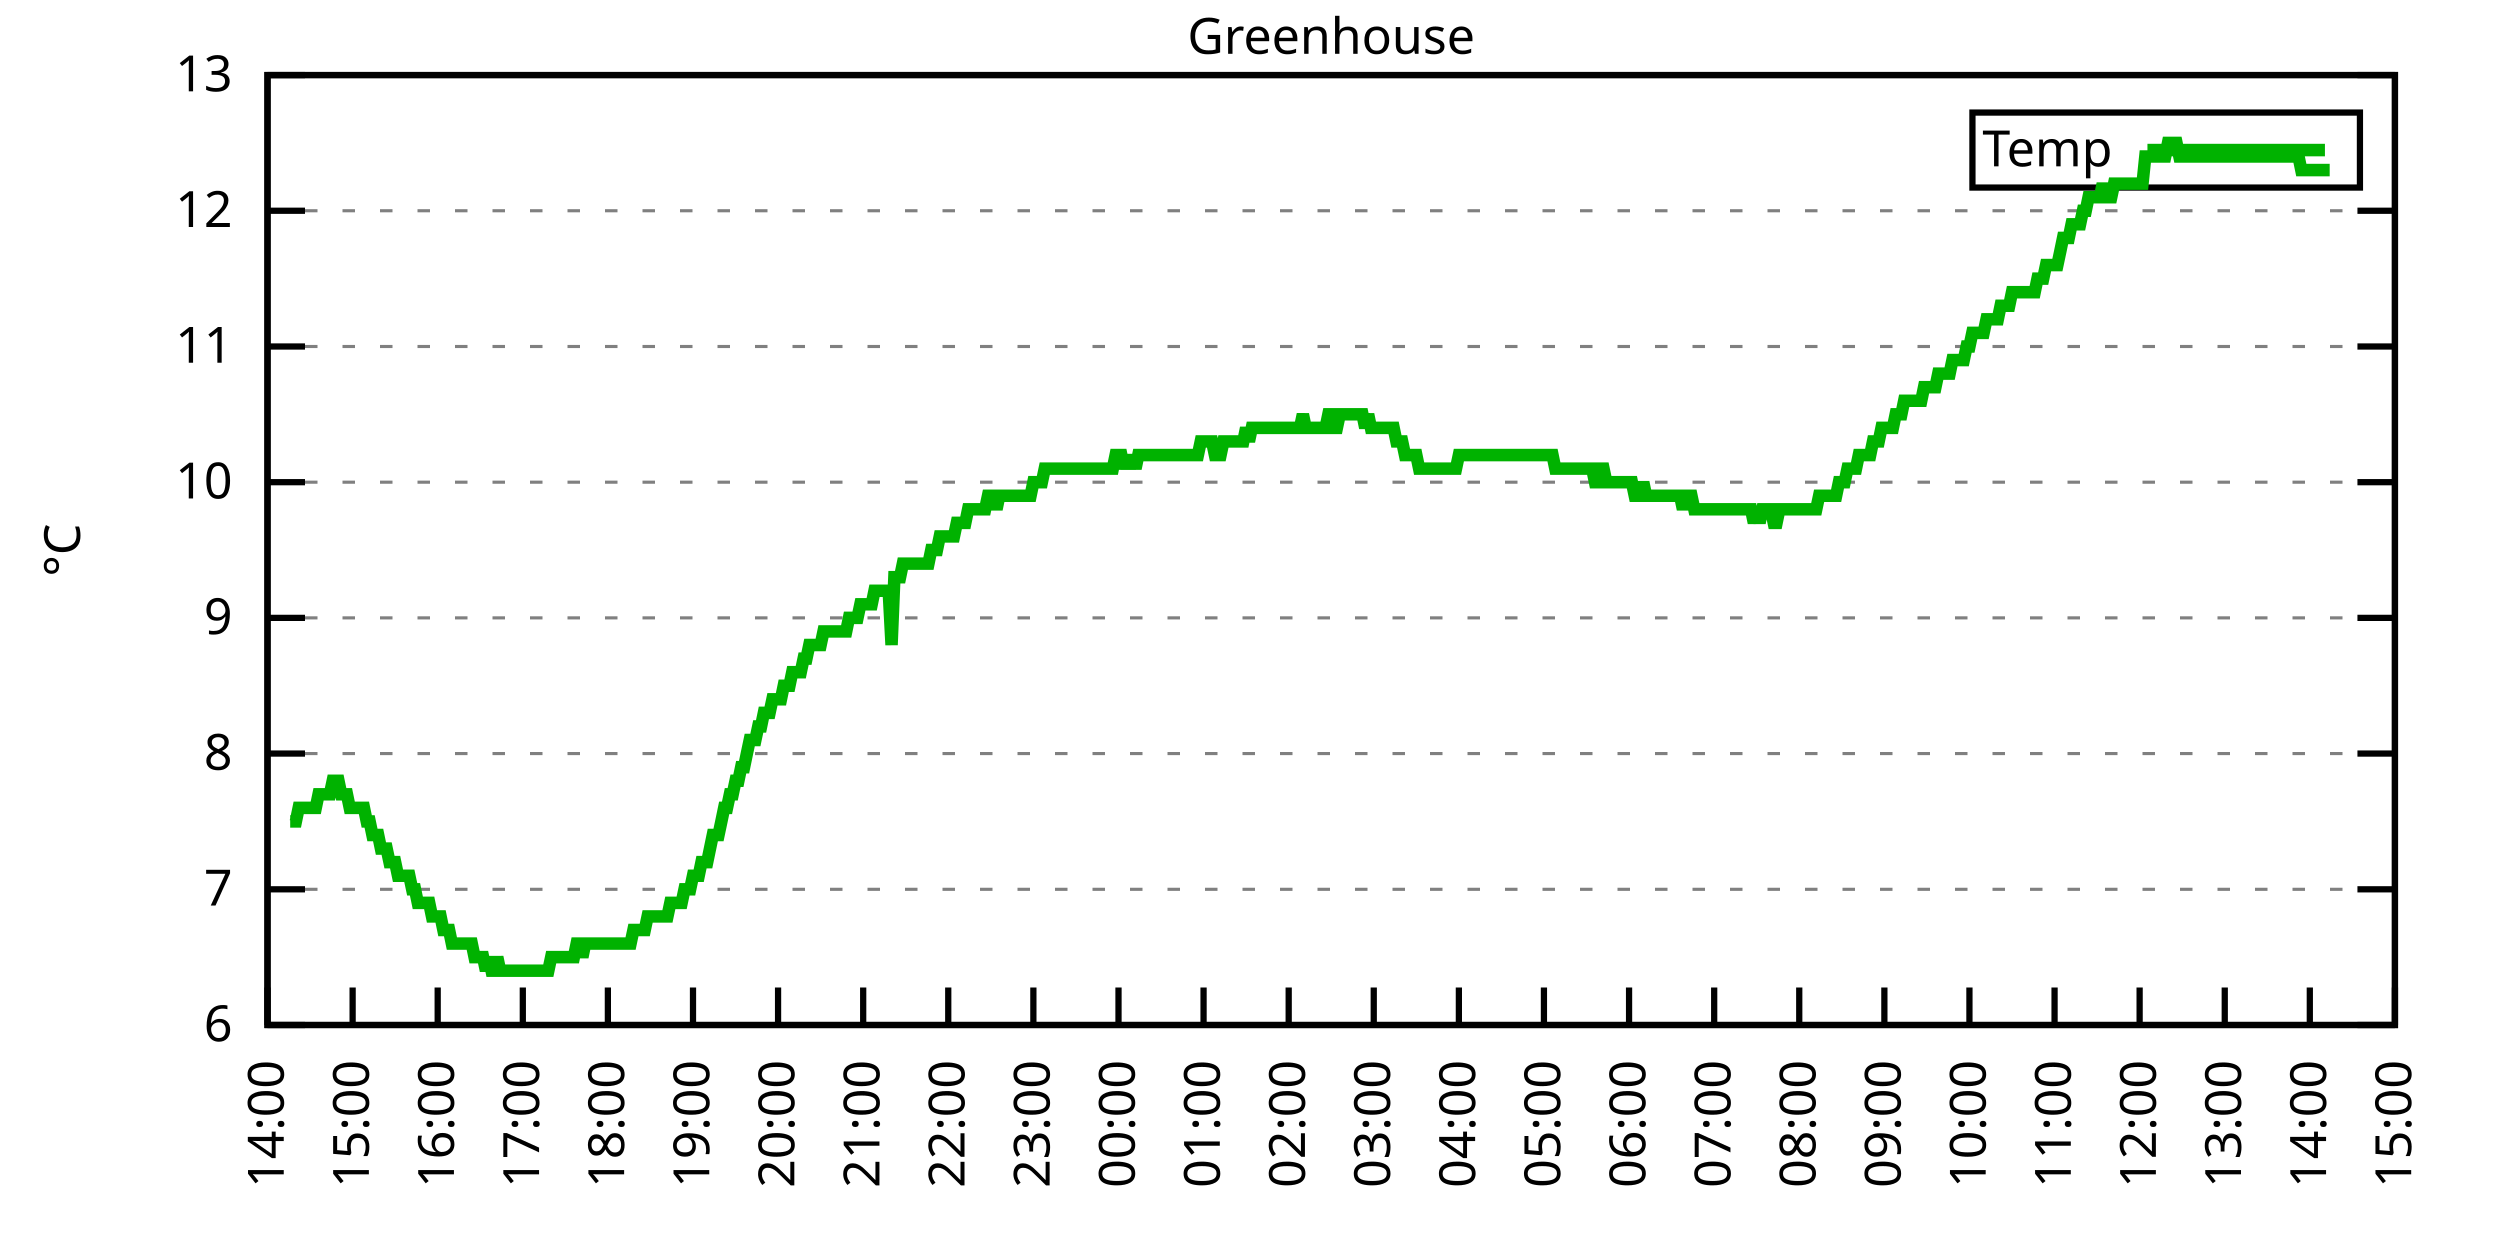
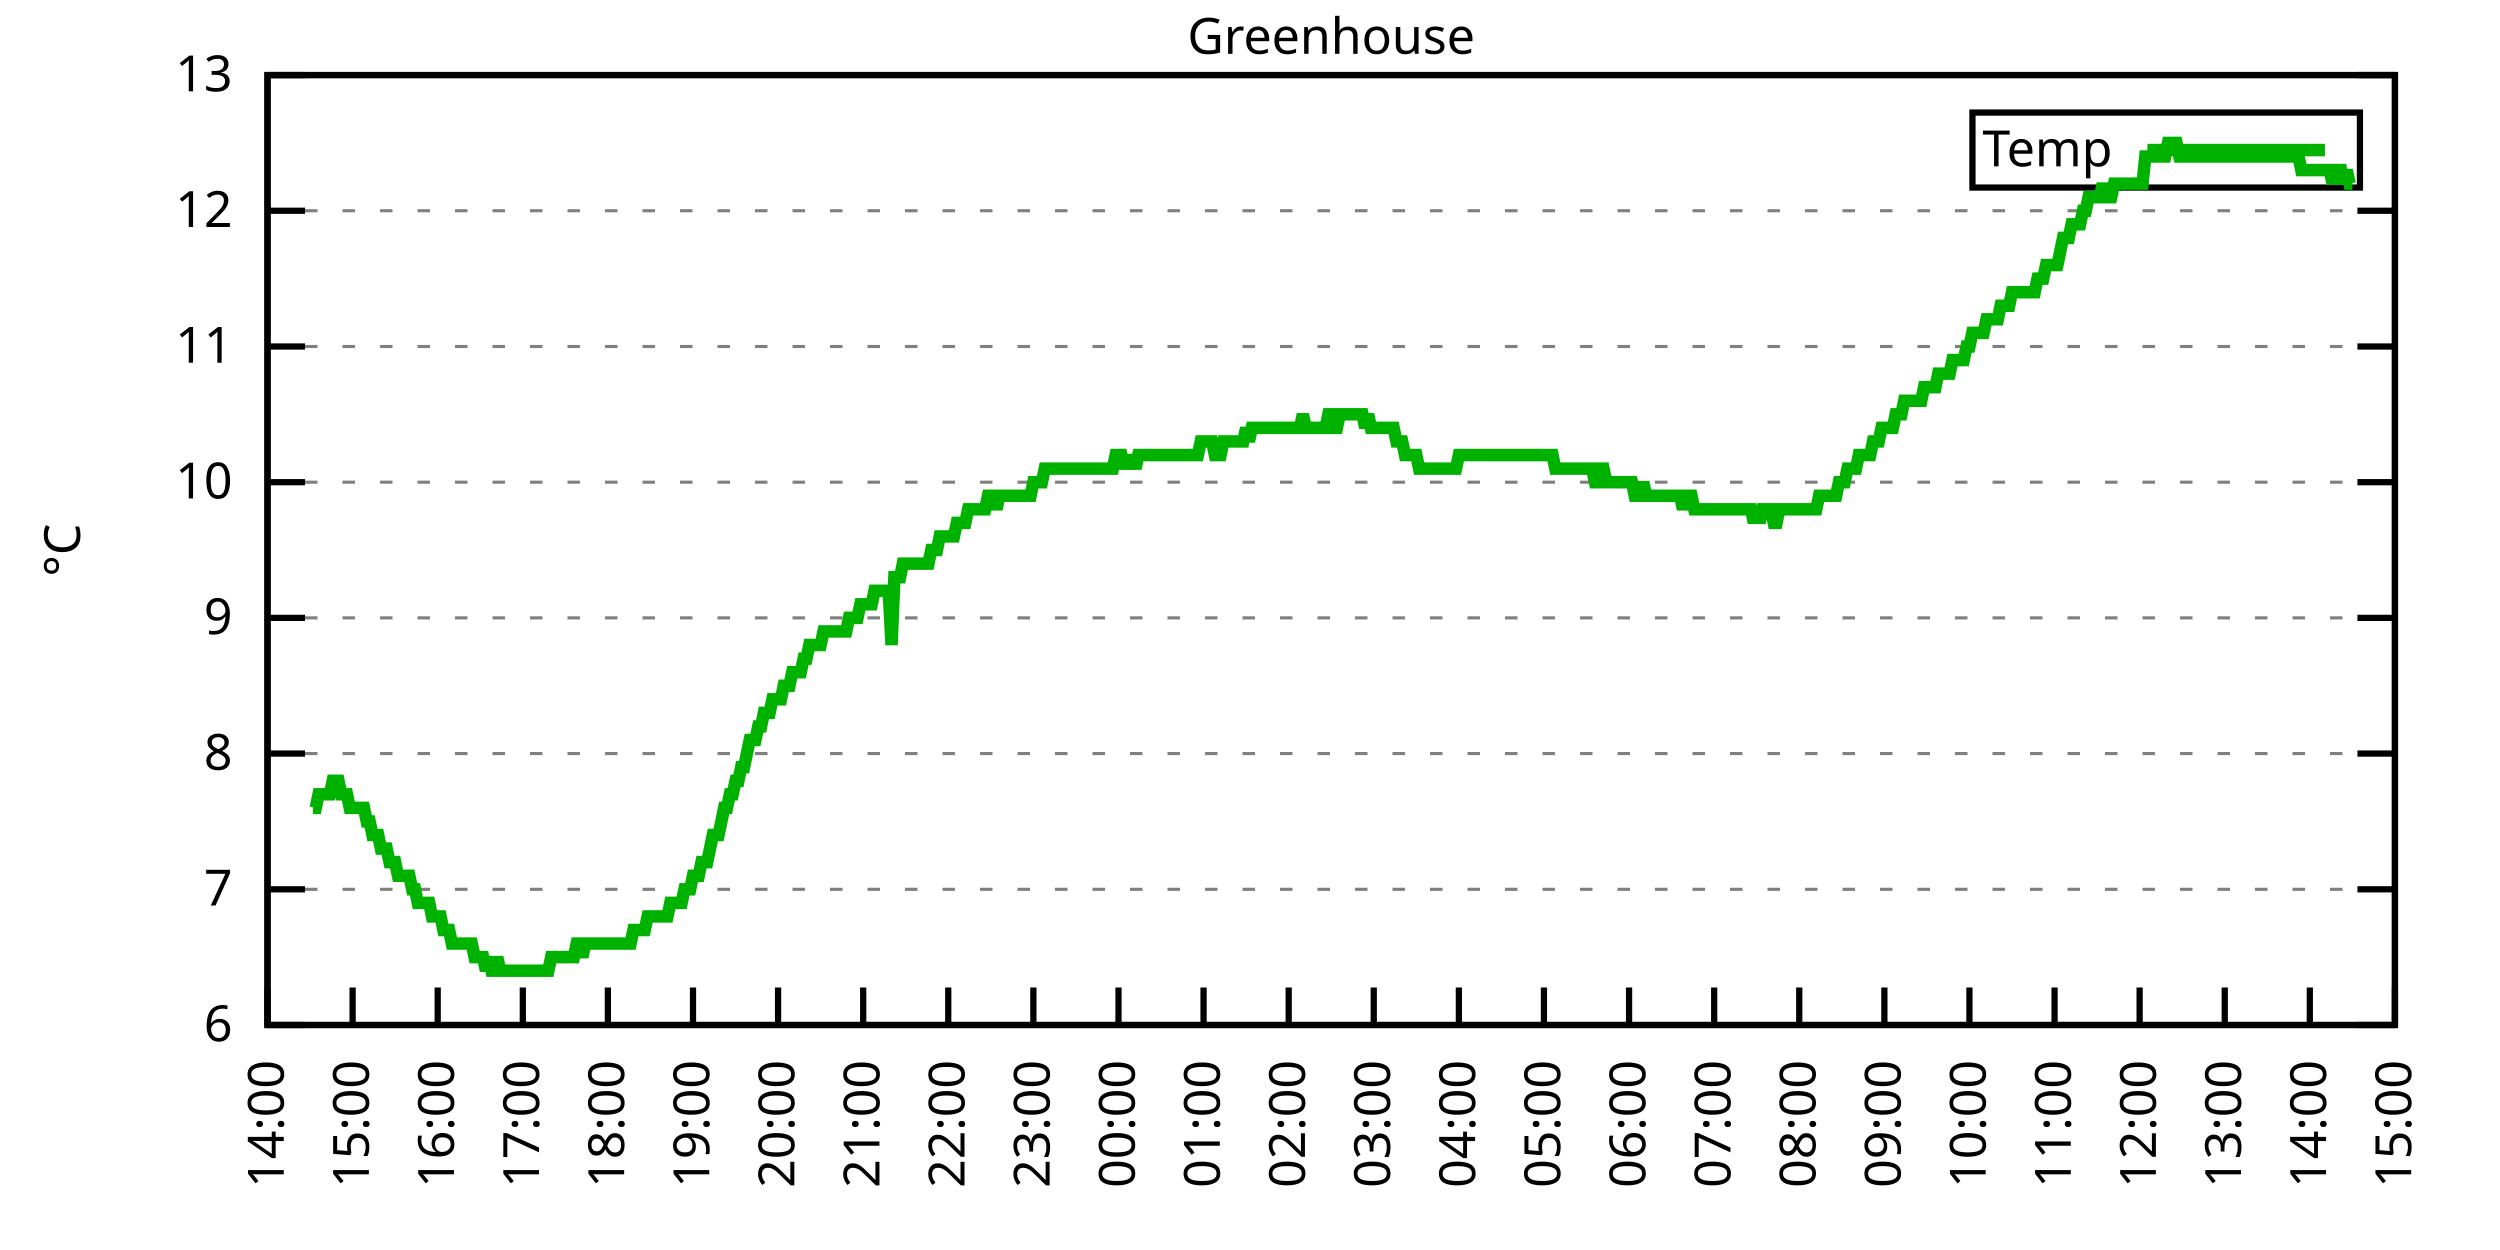
<svg xmlns="http://www.w3.org/2000/svg" xmlns:xlink="http://www.w3.org/1999/xlink" width="400" height="200" viewBox="0 0 400 200">
  <g id="gnuplot_canvas">
    <rect x="0" y="0" width="400" height="200" fill="none" />
    <defs>
      <circle id="gpDot" r="0.5" stroke-width="0.5" stroke="currentColor" />
      <path id="gpPt0" stroke-width="0.333" stroke="currentColor" d="M-1,0 h2 M0,-1 v2" />
      <path id="gpPt1" stroke-width="0.333" stroke="currentColor" d="M-1,-1 L1,1 M1,-1 L-1,1" />
      <path id="gpPt2" stroke-width="0.333" stroke="currentColor" d="M-1,0 L1,0 M0,-1 L0,1 M-1,-1 L1,1 M-1,1 L1,-1" />
      <rect id="gpPt3" stroke-width="0.333" stroke="currentColor" x="-1" y="-1" width="2" height="2" />
      <rect id="gpPt4" stroke-width="0.333" stroke="currentColor" fill="currentColor" x="-1" y="-1" width="2" height="2" />
      <circle id="gpPt5" stroke-width="0.333" stroke="currentColor" cx="0" cy="0" r="1" />
      <use xlink:href="#gpPt5" id="gpPt6" fill="currentColor" stroke="none" />
      <path id="gpPt7" stroke-width="0.333" stroke="currentColor" d="M0,-1.33 L-1.33,0.67 L1.33,0.67 z" />
      <use xlink:href="#gpPt7" id="gpPt8" fill="currentColor" stroke="none" />
      <use xlink:href="#gpPt7" id="gpPt9" stroke="currentColor" transform="rotate(180)" />
      <use xlink:href="#gpPt9" id="gpPt10" fill="currentColor" stroke="none" />
      <use xlink:href="#gpPt3" id="gpPt11" stroke="currentColor" transform="rotate(45)" />
      <use xlink:href="#gpPt11" id="gpPt12" fill="currentColor" stroke="none" />
      <path id="gpPt13" stroke-width="0.333" stroke="currentColor" d="M0,1.330 L1.265,0.411 L0.782,-1.067 L-0.782,-1.076 L-1.265,0.411 z" />
      <use xlink:href="#gpPt13" id="gpPt14" fill="currentColor" stroke="none" />
      <filter id="textbox" filterUnits="objectBoundingBox" x="0" y="0" height="1" width="1">
        <feFlood flood-color="white" flood-opacity="1" result="bgnd" />
        <feComposite in="SourceGraphic" in2="bgnd" operator="atop" />
      </filter>
      <filter id="greybox" filterUnits="objectBoundingBox" x="0" y="0" height="1" width="1">
        <feFlood flood-color="lightgrey" flood-opacity="1" result="grey" />
        <feComposite in="SourceGraphic" in2="grey" operator="atop" />
      </filter>
    </defs>
    <g fill="none" color="white" stroke="currentColor" stroke-width="1.00" stroke-linecap="butt" stroke-linejoin="miter">
</g>
    <g fill="none" color="black" stroke="currentColor" stroke-width="1.00" stroke-linecap="butt" stroke-linejoin="miter">
      <g stroke="none" shape-rendering="crispEdges">
        <polygon fill="rgb(255, 255, 255)" points="42.80,164.00 383.18,164.00 383.18,12.02 42.80,12.02 " />
      </g>
    </g>
    <g fill="none" color="black" stroke="currentColor" stroke-width="1.00" stroke-linecap="butt" stroke-linejoin="miter">
</g>
    <g fill="none" color="black" stroke="black" stroke-width="0.50" stroke-linecap="butt" stroke-linejoin="miter">
</g>
    <g fill="none" color="gray" stroke="currentColor" stroke-width="0.50" stroke-linecap="butt" stroke-linejoin="miter">
      <path stroke="gray" stroke-dasharray="2,4" class="gridline" d="M42.80,164.00 L383.19,164.00  " />
    </g>
    <g fill="none" color="gray" stroke="gray" stroke-width="1.00" stroke-linecap="butt" stroke-linejoin="miter">
</g>
    <g fill="none" color="black" stroke="currentColor" stroke-width="1.00" stroke-linecap="butt" stroke-linejoin="miter">
      <path stroke="black" d="M42.80,164.00 L48.80,164.00 M383.19,164.00 L377.19,164.00  " />
      <g transform="translate(37.20,166.60)" stroke="none" fill="black" font-family="Sans" font-size="8.00" text-anchor="end">
        <text>
          <tspan font-family="Sans"> 6</tspan>
        </text>
      </g>
    </g>
    <g fill="none" color="black" stroke="currentColor" stroke-width="1.00" stroke-linecap="butt" stroke-linejoin="miter">
</g>
    <g fill="none" color="black" stroke="black" stroke-width="0.50" stroke-linecap="butt" stroke-linejoin="miter">
</g>
    <g fill="none" color="gray" stroke="currentColor" stroke-width="0.50" stroke-linecap="butt" stroke-linejoin="miter">
      <path stroke="gray" stroke-dasharray="2,4" class="gridline" d="M42.80,142.29 L383.19,142.29  " />
    </g>
    <g fill="none" color="gray" stroke="gray" stroke-width="1.00" stroke-linecap="butt" stroke-linejoin="miter">
</g>
    <g fill="none" color="black" stroke="currentColor" stroke-width="1.00" stroke-linecap="butt" stroke-linejoin="miter">
      <path stroke="black" d="M42.80,142.29 L48.80,142.29 M383.19,142.29 L377.19,142.29  " />
      <g transform="translate(37.20,144.89)" stroke="none" fill="black" font-family="Sans" font-size="8.00" text-anchor="end">
        <text>
          <tspan font-family="Sans"> 7</tspan>
        </text>
      </g>
    </g>
    <g fill="none" color="black" stroke="currentColor" stroke-width="1.00" stroke-linecap="butt" stroke-linejoin="miter">
</g>
    <g fill="none" color="black" stroke="black" stroke-width="0.50" stroke-linecap="butt" stroke-linejoin="miter">
</g>
    <g fill="none" color="gray" stroke="currentColor" stroke-width="0.50" stroke-linecap="butt" stroke-linejoin="miter">
      <path stroke="gray" stroke-dasharray="2,4" class="gridline" d="M42.80,120.57 L383.19,120.57  " />
    </g>
    <g fill="none" color="gray" stroke="gray" stroke-width="1.00" stroke-linecap="butt" stroke-linejoin="miter">
</g>
    <g fill="none" color="black" stroke="currentColor" stroke-width="1.00" stroke-linecap="butt" stroke-linejoin="miter">
      <path stroke="black" d="M42.80,120.57 L48.80,120.57 M383.19,120.57 L377.19,120.57  " />
      <g transform="translate(37.20,123.17)" stroke="none" fill="black" font-family="Sans" font-size="8.00" text-anchor="end">
        <text>
          <tspan font-family="Sans"> 8</tspan>
        </text>
      </g>
    </g>
    <g fill="none" color="black" stroke="currentColor" stroke-width="1.00" stroke-linecap="butt" stroke-linejoin="miter">
</g>
    <g fill="none" color="black" stroke="black" stroke-width="0.50" stroke-linecap="butt" stroke-linejoin="miter">
</g>
    <g fill="none" color="gray" stroke="currentColor" stroke-width="0.50" stroke-linecap="butt" stroke-linejoin="miter">
      <path stroke="gray" stroke-dasharray="2,4" class="gridline" d="M42.80,98.86 L383.19,98.86  " />
    </g>
    <g fill="none" color="gray" stroke="gray" stroke-width="1.00" stroke-linecap="butt" stroke-linejoin="miter">
</g>
    <g fill="none" color="black" stroke="currentColor" stroke-width="1.00" stroke-linecap="butt" stroke-linejoin="miter">
      <path stroke="black" d="M42.80,98.86 L48.80,98.86 M383.19,98.86 L377.19,98.86  " />
      <g transform="translate(37.20,101.46)" stroke="none" fill="black" font-family="Sans" font-size="8.00" text-anchor="end">
        <text>
          <tspan font-family="Sans"> 9</tspan>
        </text>
      </g>
    </g>
    <g fill="none" color="black" stroke="currentColor" stroke-width="1.00" stroke-linecap="butt" stroke-linejoin="miter">
</g>
    <g fill="none" color="black" stroke="black" stroke-width="0.50" stroke-linecap="butt" stroke-linejoin="miter">
</g>
    <g fill="none" color="gray" stroke="currentColor" stroke-width="0.50" stroke-linecap="butt" stroke-linejoin="miter">
      <path stroke="gray" stroke-dasharray="2,4" class="gridline" d="M42.80,77.15 L383.19,77.15  " />
    </g>
    <g fill="none" color="gray" stroke="gray" stroke-width="1.00" stroke-linecap="butt" stroke-linejoin="miter">
</g>
    <g fill="none" color="black" stroke="currentColor" stroke-width="1.00" stroke-linecap="butt" stroke-linejoin="miter">
      <path stroke="black" d="M42.80,77.15 L48.80,77.15 M383.19,77.15 L377.19,77.15  " />
      <g transform="translate(37.20,79.75)" stroke="none" fill="black" font-family="Sans" font-size="8.00" text-anchor="end">
        <text>
          <tspan font-family="Sans"> 10</tspan>
        </text>
      </g>
    </g>
    <g fill="none" color="black" stroke="currentColor" stroke-width="1.00" stroke-linecap="butt" stroke-linejoin="miter">
</g>
    <g fill="none" color="black" stroke="black" stroke-width="0.50" stroke-linecap="butt" stroke-linejoin="miter">
</g>
    <g fill="none" color="gray" stroke="currentColor" stroke-width="0.50" stroke-linecap="butt" stroke-linejoin="miter">
      <path stroke="gray" stroke-dasharray="2,4" class="gridline" d="M42.80,55.44 L383.19,55.44  " />
    </g>
    <g fill="none" color="gray" stroke="gray" stroke-width="1.00" stroke-linecap="butt" stroke-linejoin="miter">
</g>
    <g fill="none" color="black" stroke="currentColor" stroke-width="1.00" stroke-linecap="butt" stroke-linejoin="miter">
      <path stroke="black" d="M42.80,55.44 L48.80,55.44 M383.19,55.44 L377.19,55.44  " />
      <g transform="translate(37.20,58.04)" stroke="none" fill="black" font-family="Sans" font-size="8.00" text-anchor="end">
        <text>
          <tspan font-family="Sans"> 11</tspan>
        </text>
      </g>
    </g>
    <g fill="none" color="black" stroke="currentColor" stroke-width="1.00" stroke-linecap="butt" stroke-linejoin="miter">
</g>
    <g fill="none" color="black" stroke="black" stroke-width="0.50" stroke-linecap="butt" stroke-linejoin="miter">
</g>
    <g fill="none" color="gray" stroke="currentColor" stroke-width="0.50" stroke-linecap="butt" stroke-linejoin="miter">
      <path stroke="gray" stroke-dasharray="2,4" class="gridline" d="M42.80,33.72 L383.19,33.72  " />
    </g>
    <g fill="none" color="gray" stroke="gray" stroke-width="1.00" stroke-linecap="butt" stroke-linejoin="miter">
</g>
    <g fill="none" color="black" stroke="currentColor" stroke-width="1.00" stroke-linecap="butt" stroke-linejoin="miter">
      <path stroke="black" d="M42.80,33.72 L48.80,33.72 M383.19,33.72 L377.19,33.72  " />
      <g transform="translate(37.20,36.32)" stroke="none" fill="black" font-family="Sans" font-size="8.00" text-anchor="end">
        <text>
          <tspan font-family="Sans"> 12</tspan>
        </text>
      </g>
    </g>
    <g fill="none" color="black" stroke="currentColor" stroke-width="1.00" stroke-linecap="butt" stroke-linejoin="miter">
</g>
    <g fill="none" color="black" stroke="black" stroke-width="0.50" stroke-linecap="butt" stroke-linejoin="miter">
</g>
    <g fill="none" color="gray" stroke="currentColor" stroke-width="0.50" stroke-linecap="butt" stroke-linejoin="miter">
      <path stroke="gray" stroke-dasharray="2,4" class="gridline" d="M42.80,12.01 L383.19,12.01  " />
    </g>
    <g fill="none" color="gray" stroke="gray" stroke-width="1.00" stroke-linecap="butt" stroke-linejoin="miter">
</g>
    <g fill="none" color="black" stroke="currentColor" stroke-width="1.00" stroke-linecap="butt" stroke-linejoin="miter">
      <path stroke="black" d="M42.80,12.01 L48.80,12.01 M383.19,12.01 L377.19,12.01  " />
      <g transform="translate(37.20,14.61)" stroke="none" fill="black" font-family="Sans" font-size="8.00" text-anchor="end">
        <text>
          <tspan font-family="Sans"> 13</tspan>
        </text>
      </g>
    </g>
    <g fill="none" color="black" stroke="currentColor" stroke-width="1.00" stroke-linecap="butt" stroke-linejoin="miter">
      <path stroke="black" d="M42.80,164.00 L42.80,158.00  " />
      <g transform="translate(45.40,169.60) rotate(270.00)" stroke="none" fill="black" font-family="Sans" font-size="8.00" text-anchor="end">
        <text>
          <tspan font-family="Sans">14:00</tspan>
        </text>
      </g>
    </g>
    <g fill="none" color="black" stroke="currentColor" stroke-width="1.00" stroke-linecap="butt" stroke-linejoin="miter">
      <path stroke="black" d="M56.42,164.00 L56.42,158.00  " />
      <g transform="translate(59.02,169.60) rotate(270.00)" stroke="none" fill="black" font-family="Sans" font-size="8.00" text-anchor="end">
        <text>
          <tspan font-family="Sans">15:00</tspan>
        </text>
      </g>
    </g>
    <g fill="none" color="black" stroke="currentColor" stroke-width="1.00" stroke-linecap="butt" stroke-linejoin="miter">
      <path stroke="black" d="M70.03,164.00 L70.03,158.00  " />
      <g transform="translate(72.63,169.60) rotate(270.00)" stroke="none" fill="black" font-family="Sans" font-size="8.00" text-anchor="end">
        <text>
          <tspan font-family="Sans">16:00</tspan>
        </text>
      </g>
    </g>
    <g fill="none" color="black" stroke="currentColor" stroke-width="1.00" stroke-linecap="butt" stroke-linejoin="miter">
      <path stroke="black" d="M83.65,164.00 L83.65,158.00  " />
      <g transform="translate(86.25,169.60) rotate(270.00)" stroke="none" fill="black" font-family="Sans" font-size="8.00" text-anchor="end">
        <text>
          <tspan font-family="Sans">17:00</tspan>
        </text>
      </g>
    </g>
    <g fill="none" color="black" stroke="currentColor" stroke-width="1.00" stroke-linecap="butt" stroke-linejoin="miter">
      <path stroke="black" d="M97.26,164.00 L97.26,158.00  " />
      <g transform="translate(99.86,169.60) rotate(270.00)" stroke="none" fill="black" font-family="Sans" font-size="8.00" text-anchor="end">
        <text>
          <tspan font-family="Sans">18:00</tspan>
        </text>
      </g>
    </g>
    <g fill="none" color="black" stroke="currentColor" stroke-width="1.00" stroke-linecap="butt" stroke-linejoin="miter">
      <path stroke="black" d="M110.88,164.00 L110.88,158.00  " />
      <g transform="translate(113.48,169.60) rotate(270.00)" stroke="none" fill="black" font-family="Sans" font-size="8.00" text-anchor="end">
        <text>
          <tspan font-family="Sans">19:00</tspan>
        </text>
      </g>
    </g>
    <g fill="none" color="black" stroke="currentColor" stroke-width="1.00" stroke-linecap="butt" stroke-linejoin="miter">
      <path stroke="black" d="M124.49,164.00 L124.49,158.00  " />
      <g transform="translate(127.09,169.60) rotate(270.00)" stroke="none" fill="black" font-family="Sans" font-size="8.00" text-anchor="end">
        <text>
          <tspan font-family="Sans">20:00</tspan>
        </text>
      </g>
    </g>
    <g fill="none" color="black" stroke="currentColor" stroke-width="1.00" stroke-linecap="butt" stroke-linejoin="miter">
      <path stroke="black" d="M138.11,164.00 L138.11,158.00  " />
      <g transform="translate(140.71,169.60) rotate(270.00)" stroke="none" fill="black" font-family="Sans" font-size="8.00" text-anchor="end">
        <text>
          <tspan font-family="Sans">21:00</tspan>
        </text>
      </g>
    </g>
    <g fill="none" color="black" stroke="currentColor" stroke-width="1.00" stroke-linecap="butt" stroke-linejoin="miter">
      <path stroke="black" d="M151.72,164.00 L151.72,158.00  " />
      <g transform="translate(154.32,169.60) rotate(270.00)" stroke="none" fill="black" font-family="Sans" font-size="8.00" text-anchor="end">
        <text>
          <tspan font-family="Sans">22:00</tspan>
        </text>
      </g>
    </g>
    <g fill="none" color="black" stroke="currentColor" stroke-width="1.00" stroke-linecap="butt" stroke-linejoin="miter">
      <path stroke="black" d="M165.34,164.00 L165.34,158.00  " />
      <g transform="translate(167.94,169.60) rotate(270.00)" stroke="none" fill="black" font-family="Sans" font-size="8.00" text-anchor="end">
        <text>
          <tspan font-family="Sans">23:00</tspan>
        </text>
      </g>
    </g>
    <g fill="none" color="black" stroke="currentColor" stroke-width="1.00" stroke-linecap="butt" stroke-linejoin="miter">
      <path stroke="black" d="M178.96,164.00 L178.96,158.00  " />
      <g transform="translate(181.56,169.60) rotate(270.00)" stroke="none" fill="black" font-family="Sans" font-size="8.00" text-anchor="end">
        <text>
          <tspan font-family="Sans">00:00</tspan>
        </text>
      </g>
    </g>
    <g fill="none" color="black" stroke="currentColor" stroke-width="1.00" stroke-linecap="butt" stroke-linejoin="miter">
      <path stroke="black" d="M192.57,164.00 L192.57,158.00  " />
      <g transform="translate(195.17,169.60) rotate(270.00)" stroke="none" fill="black" font-family="Sans" font-size="8.00" text-anchor="end">
        <text>
          <tspan font-family="Sans">01:00</tspan>
        </text>
      </g>
    </g>
    <g fill="none" color="black" stroke="currentColor" stroke-width="1.00" stroke-linecap="butt" stroke-linejoin="miter">
      <path stroke="black" d="M206.19,164.00 L206.19,158.00  " />
      <g transform="translate(208.79,169.60) rotate(270.00)" stroke="none" fill="black" font-family="Sans" font-size="8.00" text-anchor="end">
        <text>
          <tspan font-family="Sans">02:00</tspan>
        </text>
      </g>
    </g>
    <g fill="none" color="black" stroke="currentColor" stroke-width="1.00" stroke-linecap="butt" stroke-linejoin="miter">
      <path stroke="black" d="M219.80,164.00 L219.80,158.00  " />
      <g transform="translate(222.40,169.60) rotate(270.00)" stroke="none" fill="black" font-family="Sans" font-size="8.00" text-anchor="end">
        <text>
          <tspan font-family="Sans">03:00</tspan>
        </text>
      </g>
    </g>
    <g fill="none" color="black" stroke="currentColor" stroke-width="1.00" stroke-linecap="butt" stroke-linejoin="miter">
      <path stroke="black" d="M233.42,164.00 L233.42,158.00  " />
      <g transform="translate(236.02,169.60) rotate(270.00)" stroke="none" fill="black" font-family="Sans" font-size="8.00" text-anchor="end">
        <text>
          <tspan font-family="Sans">04:00</tspan>
        </text>
      </g>
    </g>
    <g fill="none" color="black" stroke="currentColor" stroke-width="1.00" stroke-linecap="butt" stroke-linejoin="miter">
      <path stroke="black" d="M247.03,164.00 L247.03,158.00  " />
      <g transform="translate(249.63,169.60) rotate(270.00)" stroke="none" fill="black" font-family="Sans" font-size="8.00" text-anchor="end">
        <text>
          <tspan font-family="Sans">05:00</tspan>
        </text>
      </g>
    </g>
    <g fill="none" color="black" stroke="currentColor" stroke-width="1.00" stroke-linecap="butt" stroke-linejoin="miter">
      <path stroke="black" d="M260.65,164.00 L260.65,158.00  " />
      <g transform="translate(263.25,169.60) rotate(270.00)" stroke="none" fill="black" font-family="Sans" font-size="8.00" text-anchor="end">
        <text>
          <tspan font-family="Sans">06:00</tspan>
        </text>
      </g>
    </g>
    <g fill="none" color="black" stroke="currentColor" stroke-width="1.00" stroke-linecap="butt" stroke-linejoin="miter">
      <path stroke="black" d="M274.27,164.00 L274.27,158.00  " />
      <g transform="translate(276.87,169.60) rotate(270.00)" stroke="none" fill="black" font-family="Sans" font-size="8.00" text-anchor="end">
        <text>
          <tspan font-family="Sans">07:00</tspan>
        </text>
      </g>
    </g>
    <g fill="none" color="black" stroke="currentColor" stroke-width="1.00" stroke-linecap="butt" stroke-linejoin="miter">
      <path stroke="black" d="M287.88,164.00 L287.88,158.00  " />
      <g transform="translate(290.48,169.60) rotate(270.00)" stroke="none" fill="black" font-family="Sans" font-size="8.00" text-anchor="end">
        <text>
          <tspan font-family="Sans">08:00</tspan>
        </text>
      </g>
    </g>
    <g fill="none" color="black" stroke="currentColor" stroke-width="1.00" stroke-linecap="butt" stroke-linejoin="miter">
      <path stroke="black" d="M301.50,164.00 L301.50,158.00  " />
      <g transform="translate(304.10,169.60) rotate(270.00)" stroke="none" fill="black" font-family="Sans" font-size="8.00" text-anchor="end">
        <text>
          <tspan font-family="Sans">09:00</tspan>
        </text>
      </g>
    </g>
    <g fill="none" color="black" stroke="currentColor" stroke-width="1.00" stroke-linecap="butt" stroke-linejoin="miter">
      <path stroke="black" d="M315.11,164.00 L315.11,158.00  " />
      <g transform="translate(317.71,169.60) rotate(270.00)" stroke="none" fill="black" font-family="Sans" font-size="8.00" text-anchor="end">
        <text>
          <tspan font-family="Sans">10:00</tspan>
        </text>
      </g>
    </g>
    <g fill="none" color="black" stroke="currentColor" stroke-width="1.00" stroke-linecap="butt" stroke-linejoin="miter">
      <path stroke="black" d="M328.73,164.00 L328.73,158.00  " />
      <g transform="translate(331.33,169.60) rotate(270.00)" stroke="none" fill="black" font-family="Sans" font-size="8.00" text-anchor="end">
        <text>
          <tspan font-family="Sans">11:00</tspan>
        </text>
      </g>
    </g>
    <g fill="none" color="black" stroke="currentColor" stroke-width="1.00" stroke-linecap="butt" stroke-linejoin="miter">
      <path stroke="black" d="M342.34,164.00 L342.34,158.00  " />
      <g transform="translate(344.94,169.60) rotate(270.00)" stroke="none" fill="black" font-family="Sans" font-size="8.00" text-anchor="end">
        <text>
          <tspan font-family="Sans">12:00</tspan>
        </text>
      </g>
    </g>
    <g fill="none" color="black" stroke="currentColor" stroke-width="1.00" stroke-linecap="butt" stroke-linejoin="miter">
      <path stroke="black" d="M355.96,164.00 L355.96,158.00  " />
      <g transform="translate(358.56,169.60) rotate(270.00)" stroke="none" fill="black" font-family="Sans" font-size="8.00" text-anchor="end">
        <text>
          <tspan font-family="Sans">13:00</tspan>
        </text>
      </g>
    </g>
    <g fill="none" color="black" stroke="currentColor" stroke-width="1.00" stroke-linecap="butt" stroke-linejoin="miter">
      <path stroke="black" d="M369.57,164.00 L369.57,158.00  " />
      <g transform="translate(372.17,169.60) rotate(270.00)" stroke="none" fill="black" font-family="Sans" font-size="8.00" text-anchor="end">
        <text>
          <tspan font-family="Sans">14:00</tspan>
        </text>
      </g>
    </g>
    <g fill="none" color="black" stroke="currentColor" stroke-width="1.00" stroke-linecap="butt" stroke-linejoin="miter">
      <path stroke="black" d="M383.19,164.00 L383.19,158.00  " />
      <g transform="translate(385.79,169.60) rotate(270.00)" stroke="none" fill="black" font-family="Sans" font-size="8.00" text-anchor="end">
        <text>
          <tspan font-family="Sans">15:00</tspan>
        </text>
      </g>
    </g>
    <g fill="none" color="black" stroke="currentColor" stroke-width="1.00" stroke-linecap="butt" stroke-linejoin="miter">
</g>
    <g fill="none" color="black" stroke="currentColor" stroke-width="1.00" stroke-linecap="butt" stroke-linejoin="miter">
      <path stroke="black" d="M42.80,12.01 L42.80,164.00 L383.19,164.00 L383.19,12.01 L42.80,12.01 Z  " />
    </g>
    <g fill="none" color="black" stroke="currentColor" stroke-width="1.00" stroke-linecap="butt" stroke-linejoin="miter">
</g>
    <g fill="none" color="black" stroke="currentColor" stroke-width="1.00" stroke-linecap="butt" stroke-linejoin="miter">
      <path stroke="black" d="M315.59,30.01 L315.59,18.01 L377.59,18.01 L377.59,30.01 L315.59,30.01 Z  " />
    </g>
    <g id="Greenhouse_plot_1">
      <g fill="none" color="white" stroke="black" stroke-width="2.00" stroke-linecap="butt" stroke-linejoin="miter">
</g>
      <g fill="none" color="black" stroke="currentColor" stroke-width="2.00" stroke-linecap="butt" stroke-linejoin="miter">
        <g transform="translate(337.99,26.61)" stroke="none" fill="black" font-family="Sans" font-size="8.00" text-anchor="end">
          <text>
            <tspan font-family="Sans">Temp</tspan>
          </text>
        </g>
      </g>
      <g fill="none" color="black" stroke="currentColor" stroke-width="2.00" stroke-linecap="butt" stroke-linejoin="miter">
-         <path stroke="rgb(  0, 178,   0)" d="M343.59,24.01 L371.99,24.01 M46.43,131.43 L46.88,131.43 L47.34,131.43 L47.79,129.26 L48.25,129.26 L48.70,129.26   L49.15,129.26 L49.61,129.26 L50.06,129.26 L50.52,129.26 L50.97,127.09 L51.42,127.09 L51.88,127.09 L52.33,127.09   L52.78,127.09 L53.24,124.92 L53.69,124.92 L54.15,124.92 L54.60,127.09 L55.05,127.09 L55.51,127.09 L55.96,129.26   L56.42,129.26 L56.87,129.26 L57.32,129.26 L57.78,129.26 L58.23,129.26 L58.68,131.43 L59.14,131.43 L59.59,133.60   L60.05,133.60 L60.50,133.60 L60.95,135.77 L61.41,135.77 L61.86,135.77 L62.32,137.94 L62.77,137.94 L63.22,137.94   L63.68,140.12 L64.13,140.12 L64.58,140.12 L65.04,140.12 L65.49,140.12 L65.95,142.29 L66.40,142.29 L66.85,144.46   L67.31,144.46 L67.76,144.46 L68.22,144.46 L68.67,144.46 L69.12,146.63 L69.58,146.63 L70.03,146.63 L70.49,146.63   L70.94,148.80 L71.39,148.80 L71.85,148.80 L72.30,150.97 L72.75,150.97 L73.21,150.97 L73.66,150.97 L74.12,150.97   L74.57,150.97 L75.02,150.97 L75.48,150.97 L75.93,153.14 L76.39,153.14 L76.84,153.14 L77.29,153.14 L77.75,155.31   L78.20,153.14 L78.65,155.31 L79.11,155.31 L79.56,153.14 L80.02,155.31 L80.47,155.31 L80.92,155.31 L81.38,155.31   L81.83,155.31 L82.29,155.31 L82.74,155.31 L83.19,155.31 L83.65,155.31 L84.10,155.31 L84.55,155.31 L85.01,155.31   L85.46,155.31 L85.92,155.31 L86.37,155.31 L86.82,155.31 L87.28,155.31 L87.73,155.31 L88.19,153.14 L88.64,153.14   L89.09,153.14 L89.55,153.14 L90.00,153.14 L90.45,153.14 L90.91,153.14 L91.36,153.14 L91.82,153.14 L92.27,150.97   L92.72,150.97 L93.18,153.14 L93.63,150.97 L94.09,150.97 L94.54,150.97 L94.99,150.97 L95.45,150.97 L95.90,150.97   L96.35,150.97 L96.81,150.97 L97.26,150.97 L97.72,150.97 L98.17,150.97 L98.62,150.97 L99.08,150.97 L99.53,150.97   L99.99,150.97 L100.44,150.97 L100.89,150.97 L101.35,148.80 L101.80,148.80 L102.25,148.80 L102.71,148.80 L103.16,148.80   L103.62,146.63 L104.07,146.63 L104.52,146.63 L104.98,146.63 L105.43,146.63 L105.89,146.63 L106.34,146.63 L106.79,146.63   L107.25,144.46 L107.70,144.46 L108.15,144.46 L108.61,144.46 L109.06,144.46 L109.52,142.29 L109.97,142.29 L110.42,142.29   L110.88,140.12 L111.33,140.12 L111.79,140.12 L112.24,137.94 L112.69,137.94 L113.15,137.94 L113.60,135.77 L114.05,133.60   L114.51,133.60 L114.96,133.60 L115.42,131.43 L115.87,129.26 L116.32,129.26 L116.78,127.09 L117.23,127.09 L117.69,124.92   L118.14,124.92 L118.59,122.75 L119.05,122.75 L119.50,120.57 L119.96,118.40 L120.41,118.40 L120.86,118.40 L121.32,116.23   L121.77,116.23 L122.22,114.06 L122.68,114.06 L123.13,114.06 L123.59,111.89 L124.04,111.89 L124.49,111.89 L124.95,111.89   L125.40,109.72 L125.86,109.72 L126.31,109.72 L126.76,107.55 L127.22,107.55 L127.67,107.55 L128.12,107.55 L128.58,105.38   L129.03,105.38 L129.49,103.20 L129.94,103.20 L130.39,103.20 L130.85,103.20 L131.30,103.20 L131.76,101.03 L132.21,101.03   L132.66,101.03 L133.12,101.03 L133.57,101.03 L134.02,101.03 L134.48,101.03 L134.93,101.03 L135.39,101.03 L135.84,98.86   L136.29,98.86 L136.75,98.86 L137.20,98.86 L137.66,96.69 L138.11,96.69 L138.56,96.69 L139.02,96.69 L139.47,96.69   L139.92,94.52 L140.38,94.52 L140.83,94.52 L141.29,94.52 L141.74,94.52 L142.19,94.52 L142.65,103.20 L143.10,92.35   L143.56,92.35 L144.01,92.35 L144.46,90.18 L144.92,90.18 L145.37,90.18 L145.82,90.18 L146.28,90.18 L146.73,90.18   L147.19,90.18 L147.64,90.18 L148.09,90.18 L148.55,90.18 L149.00,88.00 L149.46,88.00 L149.91,88.00 L150.36,85.83   L150.82,85.83 L151.27,85.83 L151.72,85.83 L152.18,85.83 L152.63,85.83 L153.09,83.66 L153.54,83.66 L153.99,83.66   L154.45,83.66 L154.90,81.49 L155.36,81.49 L155.81,81.49 L156.26,81.49 L156.72,81.49 L157.17,81.49 L157.62,81.49   L158.08,79.32 L158.53,79.32 L158.99,79.32 L159.44,81.49 L159.89,79.32 L160.35,79.32 L160.80,79.32 L161.26,79.32   L161.71,79.32 L162.16,79.32 L162.39,79.32 L163.07,79.32 L163.52,79.32 L163.98,79.32 L164.43,79.32 L164.89,79.32   L165.34,77.15 L165.79,77.15 L166.25,77.15 L166.70,77.15 L167.16,74.98 L167.61,74.98 L168.06,74.98 L168.52,74.98   L168.97,74.98 L169.43,74.98 L169.88,74.98 L170.33,74.98 L170.79,74.98 L171.24,74.98 L171.69,74.98 L172.15,74.98   L172.60,74.98 L173.06,74.98 L173.51,74.98 L173.96,74.98 L174.42,74.98 L174.87,74.98 L175.33,74.98 L175.78,74.98   L176.23,74.98 L176.69,74.98 L177.14,74.98 L177.59,74.98 L178.05,74.98 L178.50,72.81 L178.96,72.81 L179.41,72.81   L179.86,74.98 L180.32,72.81 L180.77,74.98 L181.23,72.81 L181.68,74.98 L182.13,72.81 L182.59,72.81 L183.04,72.81   L183.49,72.81 L183.95,72.81 L184.40,72.81 L184.86,72.81 L185.31,72.81 L185.76,72.81 L186.22,72.81 L186.67,72.81   L187.13,72.81 L187.58,72.81 L188.03,72.81 L188.49,72.81 L188.94,72.81 L189.39,72.81 L189.85,72.81 L190.30,72.81   L190.76,72.81 L191.21,72.81 L191.66,72.81 L192.12,70.63 L192.57,70.63 L193.03,70.63 L193.48,70.63 L193.93,70.63   L194.39,72.81 L194.84,72.81 L195.29,72.81 L195.75,70.63 L196.20,70.63 L196.66,70.63 L197.11,70.63 L197.56,70.63   L198.02,70.63 L198.47,70.63 L198.93,70.63 L199.38,68.46 L199.83,70.63 L200.29,68.46 L200.74,68.46 L201.19,68.46   L201.65,68.46 L202.10,68.46 L202.56,68.46 L203.01,68.46 L203.46,68.46 L203.92,68.46 L204.37,68.46 L204.83,68.46   L205.28,68.46 L205.73,68.46 L206.19,68.46 L206.64,68.46 L207.09,68.46 L207.55,68.46 L208.00,68.46 L208.46,66.29   L208.91,68.46 L209.36,68.46 L209.82,68.46 L210.27,68.46 L210.73,68.46 L211.18,68.46 L211.63,68.46 L212.09,68.46   L212.54,66.29 L213.00,66.29 L213.45,68.46 L213.90,68.46 L214.36,66.29 L214.81,66.29 L215.26,66.29 L215.72,66.29   L216.17,66.29 L216.63,66.29 L217.08,66.29 L217.53,66.29 L217.99,66.29 L218.44,68.46 L218.90,66.29 L219.35,68.46   L219.80,68.46 L220.26,68.46 L220.71,68.46 L221.16,68.46 L221.62,68.46 L222.07,68.46 L222.53,68.46 L222.98,68.46   L223.43,70.63 L223.89,70.63 L224.34,70.63 L224.80,72.81 L225.25,72.81 L225.70,72.81 L226.16,72.81 L226.61,72.81   L227.06,74.98 L227.52,74.98 L227.97,74.98 L228.43,74.98 L228.88,74.98 L229.33,74.98 L229.79,74.98 L230.24,74.98   L230.70,74.98 L231.15,74.98 L231.60,74.98 L232.06,74.98 L232.51,74.98 L232.96,74.98 L233.42,72.81 L233.87,72.81   L234.33,72.81 L234.78,72.81 L235.23,72.81 L235.69,72.81 L236.14,72.81 L236.60,72.81 L237.05,72.81 L237.50,72.81   L237.96,72.81 L238.41,72.81 L238.86,72.81 L239.32,72.81 L239.77,72.81 L240.23,72.81 L240.68,72.81 L241.13,72.81   L241.59,72.81 L242.04,72.81 L242.50,72.81 L242.95,72.81 L243.40,72.81 L243.86,72.81 L244.31,72.81 L244.76,72.81   L245.22,72.81 L245.67,72.81 L246.13,72.81 L246.58,72.81 L247.03,72.81 L247.49,72.81 L247.94,72.81 L248.40,72.81   L248.85,74.98 L249.30,74.98 L249.76,74.98 L250.21,74.98 L250.66,74.98 L251.12,74.98 L251.57,74.98 L252.03,74.98   L252.48,74.98 L252.93,74.98 L253.39,74.98 L253.84,74.98 L254.30,74.98 L254.75,74.98 L255.20,77.15 L255.66,77.15   L256.11,74.98 L256.56,74.98 L257.02,77.15 L257.47,77.15 L257.93,77.15 L258.38,77.15 L258.83,77.15 L259.29,77.15   L259.74,77.15 L260.20,77.15 L260.65,77.15 L261.10,77.15 L261.56,79.32 L262.01,79.32 L262.47,79.32 L262.92,77.15   L263.37,79.32 L263.83,79.32 L264.28,79.32 L264.73,79.32 L265.19,79.32 L265.64,79.32 L266.10,79.32 L266.55,79.32   L267.00,79.32 L267.46,79.32 L267.91,79.32 L268.37,79.32 L268.82,79.32 L269.27,81.49 L269.73,79.32 L270.18,79.32   L270.63,79.32 L271.09,81.49 L271.54,81.49 L272.00,81.49 L272.45,81.49 L272.90,81.49 L273.36,81.49 L273.81,81.49   L274.27,81.49 L274.72,81.49 L275.17,81.49 L275.63,81.49 L276.08,81.49 L276.53,81.49 L276.99,81.49 L277.44,81.49   L277.90,81.49 L278.35,81.49 L278.80,81.49 L279.26,81.49 L279.71,81.49 L280.17,81.49 L280.62,83.66 L281.07,81.49   L281.53,83.66 L281.98,81.49 L282.43,81.49 L282.89,81.49 L283.34,81.49 L283.80,83.66 L284.25,83.66 L284.70,81.49   L285.16,81.49 L285.61,81.49 L286.07,81.49 L286.52,81.49 L286.97,81.49 L287.43,81.49 L287.88,81.49 L288.33,81.49   L288.79,81.49 L289.24,81.49 L289.70,81.49 L290.15,81.49 L290.60,81.49 L291.06,79.32 L291.51,79.32 L291.97,79.32   L292.42,79.32 L292.87,79.32 L293.33,79.32 L293.78,79.32 L294.23,77.15 L294.69,77.15 L295.14,77.15 L295.60,74.98   L296.05,74.98 L296.50,74.98 L296.96,74.98 L297.41,72.81 L297.87,72.81 L298.32,72.81 L298.77,72.81 L299.23,72.81   L299.68,70.63 L300.13,70.63 L300.59,70.63 L301.04,68.46 L301.50,68.46 L301.95,68.46 L302.40,68.46 L302.86,68.46   L303.31,66.29 L303.77,66.29 L304.22,66.29 L304.67,64.12 L305.13,64.12 L305.58,64.12 L306.03,64.12 L306.49,64.12   L306.94,64.12 L307.40,64.12 L307.85,61.95 L308.30,61.95 L308.76,61.95 L309.21,61.95 L309.67,61.95 L310.12,59.78   L310.57,59.78 L311.03,59.78 L311.48,59.78 L311.94,59.78 L312.39,57.61 L312.84,57.61 L313.30,57.61 L313.75,57.61   L314.20,57.61 L314.66,55.44 L315.11,55.44 L315.57,53.26 L316.02,53.26 L316.47,53.26 L316.93,53.26 L317.38,53.26   L317.84,51.09 L318.29,51.09 L318.74,51.09 L319.20,51.09 L319.65,51.09 L320.10,48.92 L320.56,48.92 L321.01,48.92   L321.47,48.92 L321.92,46.75 L322.37,46.75 L322.83,46.75 L323.28,46.75 L323.74,46.75 L324.19,46.75 L324.64,46.75   L325.10,46.75 L325.55,46.75 L326.00,44.58 L326.46,44.58 L326.91,44.58 L327.37,42.41 L327.82,42.41 L328.27,42.41   L328.73,42.41 L329.18,42.41 L329.64,40.24 L330.09,38.07 L330.54,38.07 L331.00,38.07 L331.45,35.89 L331.90,35.89   L332.36,35.89 L332.81,35.89 L333.27,33.72 L333.72,33.72 L334.17,31.55 L334.63,31.55 L335.08,31.55 L335.54,31.55   L335.99,31.55 L336.44,29.38 L336.90,31.55 L337.35,31.55 L337.80,31.55 L338.26,29.38 L338.71,29.38 L339.17,29.38   L339.62,29.38 L340.07,29.38 L340.53,29.38 L340.98,29.38 L341.44,29.38 L341.89,29.38 L342.34,29.38 L342.80,29.38   L343.25,25.04 L343.70,25.04 L344.16,25.04 L344.61,25.04 L345.07,25.04 L345.52,25.04 L345.97,25.04 L346.43,25.04   L346.88,22.87 L347.34,22.87 L347.79,22.87 L348.24,22.87 L348.70,25.04 L349.15,25.04 L349.60,25.04 L350.06,25.04   L350.51,25.04 L350.97,25.04 L351.42,25.04 L351.87,25.04 L352.33,25.04 L352.78,25.04 L353.24,25.04 L353.69,25.04   L354.14,25.04 L354.60,25.04 L355.05,25.04 L355.50,25.04 L355.96,25.04 L356.41,25.04 L356.87,25.04 L357.32,25.04   L357.77,25.04 L358.23,25.04 L358.68,25.04 L359.14,25.04 L359.59,25.04 L360.04,25.04 L360.50,25.04 L360.95,25.04   L361.41,25.04 L361.86,25.04 L362.31,25.04 L362.77,25.04 L363.22,25.04 L363.67,25.04 L364.13,25.04 L364.58,25.04   L365.04,25.04 L365.49,25.04 L365.94,25.04 L366.40,25.04 L366.85,25.04 L367.31,25.04 L367.76,25.04 L368.21,27.21   L368.67,27.21 L369.12,27.21 L369.57,27.21 L370.03,27.21 L370.48,27.21 L370.94,27.21 L371.39,27.21 L371.84,27.21   L372.30,27.21 L372.75,27.21  " />
+         <path stroke="rgb(  0, 178,   0)" d="M343.59,24.01 L371.99,24.01 M50.06,129.26 L50.52,129.26 L50.97,127.09 L51.42,127.09 L51.88,127.09 L52.33,127.09   L52.78,127.09 L53.24,124.92 L53.69,124.92 L54.15,124.92 L54.60,127.09 L55.05,127.09 L55.51,127.09 L55.96,129.26   L56.42,129.26 L56.87,129.26 L57.32,129.26 L57.78,129.26 L58.23,129.26 L58.68,131.43 L59.14,131.43 L59.59,133.60   L60.05,133.60 L60.50,133.60 L60.95,135.77 L61.41,135.77 L61.86,135.77 L62.32,137.94 L62.77,137.94 L63.22,137.94   L63.68,140.12 L64.13,140.12 L64.58,140.12 L65.04,140.12 L65.49,140.12 L65.95,142.29 L66.40,142.29 L66.85,144.46   L67.31,144.46 L67.76,144.46 L68.22,144.46 L68.67,144.46 L69.12,146.63 L69.58,146.63 L70.03,146.63 L70.49,146.63   L70.94,148.80 L71.39,148.80 L71.85,148.80 L72.30,150.97 L72.75,150.97 L73.21,150.97 L73.66,150.97 L74.12,150.97   L74.57,150.97 L75.02,150.97 L75.48,150.97 L75.93,153.14 L76.39,153.14 L76.84,153.14 L77.29,153.14 L77.75,155.31   L78.20,153.14 L78.65,155.31 L79.11,155.31 L79.56,153.14 L80.02,155.31 L80.47,155.31 L80.92,155.31 L81.38,155.31   L81.83,155.31 L82.29,155.31 L82.74,155.31 L83.19,155.31 L83.65,155.31 L84.10,155.31 L84.55,155.31 L85.01,155.31   L85.46,155.31 L85.92,155.31 L86.37,155.31 L86.82,155.31 L87.28,155.31 L87.73,155.31 L88.19,153.14 L88.64,153.14   L89.09,153.14 L89.55,153.14 L90.00,153.14 L90.45,153.14 L90.91,153.14 L91.36,153.14 L91.82,153.14 L92.27,150.97   L92.72,150.97 L93.18,153.14 L93.63,150.97 L94.09,150.97 L94.54,150.97 L94.99,150.97 L95.45,150.97 L95.90,150.97   L96.35,150.97 L96.81,150.97 L97.26,150.97 L97.72,150.97 L98.17,150.97 L98.62,150.97 L99.08,150.97 L99.53,150.97   L99.99,150.97 L100.44,150.97 L100.89,150.97 L101.35,148.80 L101.80,148.80 L102.25,148.80 L102.71,148.80 L103.16,148.80   L103.62,146.63 L104.07,146.63 L104.52,146.63 L104.98,146.63 L105.43,146.63 L105.89,146.63 L106.34,146.63 L106.79,146.63   L107.25,144.46 L107.70,144.46 L108.15,144.46 L108.61,144.46 L109.06,144.46 L109.52,142.29 L109.97,142.29 L110.42,142.29   L110.88,140.12 L111.33,140.12 L111.79,140.12 L112.24,137.94 L112.69,137.94 L113.15,137.94 L113.60,135.77 L114.05,133.60   L114.51,133.60 L114.96,133.60 L115.42,131.43 L115.87,129.26 L116.32,129.26 L116.78,127.09 L117.23,127.09 L117.69,124.92   L118.14,124.92 L118.59,122.75 L119.05,122.75 L119.50,120.57 L119.96,118.40 L120.41,118.40 L120.86,118.40 L121.32,116.23   L121.77,116.23 L122.22,114.06 L122.68,114.06 L123.13,114.06 L123.59,111.89 L124.04,111.89 L124.49,111.89 L124.95,111.89   L125.40,109.72 L125.86,109.72 L126.31,109.72 L126.76,107.55 L127.22,107.55 L127.67,107.55 L128.12,107.55 L128.58,105.38   L129.03,105.38 L129.49,103.20 L129.94,103.20 L130.39,103.20 L130.85,103.20 L131.30,103.20 L131.76,101.03 L132.21,101.03   L132.66,101.03 L133.12,101.03 L133.57,101.03 L134.02,101.03 L134.48,101.03 L134.93,101.03 L135.39,101.03 L135.84,98.86   L136.29,98.86 L136.75,98.86 L137.20,98.86 L137.66,96.69 L138.11,96.69 L138.56,96.69 L139.02,96.69 L139.47,96.69   L139.92,94.52 L140.38,94.52 L140.83,94.52 L141.29,94.52 L141.74,94.52 L142.19,94.52 L142.65,103.20 L143.10,92.35   L143.56,92.35 L144.01,92.35 L144.46,90.18 L144.92,90.18 L145.37,90.18 L145.82,90.18 L146.28,90.18 L146.73,90.18   L147.19,90.18 L147.64,90.18 L148.09,90.18 L148.55,90.18 L149.00,88.00 L149.46,88.00 L149.91,88.00 L150.36,85.83   L150.82,85.83 L151.27,85.83 L151.72,85.83 L152.18,85.83 L152.63,85.83 L153.09,83.66 L153.54,83.66 L153.99,83.66   L154.45,83.66 L154.90,81.49 L155.36,81.49 L155.81,81.49 L156.26,81.49 L156.72,81.49 L157.17,81.49 L157.62,81.49   L158.08,79.32 L158.53,79.32 L158.99,79.32 L159.44,81.49 L159.89,79.32 L160.35,79.32 L160.80,79.32 L161.26,79.32   L161.71,79.32 L162.16,79.32 L162.39,79.32 L163.07,79.32 L163.52,79.32 L163.98,79.32 L164.43,79.32 L164.89,79.32   L165.34,77.15 L165.79,77.15 L166.25,77.15 L166.70,77.15 L167.16,74.98 L167.61,74.98 L168.06,74.98 L168.52,74.98   L168.97,74.98 L169.43,74.98 L169.88,74.98 L170.33,74.98 L170.79,74.98 L171.24,74.98 L171.69,74.98 L172.15,74.98   L172.60,74.98 L173.06,74.98 L173.51,74.98 L173.96,74.98 L174.42,74.98 L174.87,74.98 L175.33,74.98 L175.78,74.98   L176.23,74.98 L176.69,74.98 L177.14,74.98 L177.59,74.98 L178.05,74.98 L178.50,72.81 L178.96,72.81 L179.41,72.81   L179.86,74.98 L180.32,72.81 L180.77,74.98 L181.23,72.81 L181.68,74.98 L182.13,72.81 L182.59,72.81 L183.04,72.81   L183.49,72.81 L183.95,72.81 L184.40,72.81 L184.86,72.81 L185.31,72.81 L185.76,72.81 L186.22,72.81 L186.67,72.81   L187.13,72.81 L187.58,72.81 L188.03,72.81 L188.49,72.81 L188.94,72.81 L189.39,72.81 L189.85,72.81 L190.30,72.81   L190.76,72.81 L191.21,72.81 L191.66,72.81 L192.12,70.63 L192.57,70.63 L193.03,70.63 L193.48,70.63 L193.93,70.63   L194.39,72.81 L194.84,72.81 L195.29,72.81 L195.75,70.63 L196.20,70.63 L196.66,70.63 L197.11,70.63 L197.56,70.63   L198.02,70.63 L198.47,70.63 L198.93,70.63 L199.38,68.46 L199.83,70.63 L200.29,68.46 L200.74,68.46 L201.19,68.46   L201.65,68.46 L202.10,68.46 L202.56,68.46 L203.01,68.46 L203.46,68.46 L203.92,68.46 L204.37,68.46 L204.83,68.46   L205.28,68.46 L205.73,68.46 L206.19,68.46 L206.64,68.46 L207.09,68.46 L207.55,68.46 L208.00,68.46 L208.46,66.29   L208.91,68.46 L209.36,68.46 L209.82,68.46 L210.27,68.46 L210.73,68.46 L211.18,68.46 L211.63,68.46 L212.09,68.46   L212.54,66.29 L213.00,66.29 L213.45,68.46 L213.90,68.46 L214.36,66.29 L214.81,66.29 L215.26,66.29 L215.72,66.29   L216.17,66.29 L216.63,66.29 L217.08,66.29 L217.53,66.29 L217.99,66.29 L218.44,68.46 L218.90,66.29 L219.35,68.46   L219.80,68.46 L220.26,68.46 L220.71,68.46 L221.16,68.46 L221.62,68.46 L222.07,68.46 L222.53,68.46 L222.98,68.46   L223.43,70.63 L223.89,70.63 L224.34,70.63 L224.80,72.81 L225.25,72.81 L225.70,72.81 L226.16,72.81 L226.61,72.81   L227.06,74.98 L227.52,74.98 L227.97,74.98 L228.43,74.98 L228.88,74.98 L229.33,74.98 L229.79,74.98 L230.24,74.98   L230.70,74.98 L231.15,74.98 L231.60,74.98 L232.06,74.98 L232.51,74.98 L232.96,74.98 L233.42,72.81 L233.87,72.81   L234.33,72.81 L234.78,72.81 L235.23,72.81 L235.69,72.81 L236.14,72.81 L236.60,72.81 L237.05,72.81 L237.50,72.81   L237.96,72.81 L238.41,72.81 L238.86,72.81 L239.32,72.81 L239.77,72.81 L240.23,72.81 L240.68,72.81 L241.13,72.81   L241.59,72.81 L242.04,72.81 L242.50,72.81 L242.95,72.81 L243.40,72.81 L243.86,72.81 L244.31,72.81 L244.76,72.81   L245.22,72.81 L245.67,72.81 L246.13,72.81 L246.58,72.81 L247.03,72.81 L247.49,72.81 L247.94,72.81 L248.40,72.81   L248.85,74.98 L249.30,74.98 L249.76,74.98 L250.21,74.98 L250.66,74.98 L251.12,74.98 L251.57,74.98 L252.03,74.98   L252.48,74.98 L252.93,74.98 L253.39,74.98 L253.84,74.98 L254.30,74.98 L254.75,74.98 L255.20,77.15 L255.66,77.15   L256.11,74.98 L256.56,74.98 L257.02,77.15 L257.47,77.15 L257.93,77.15 L258.38,77.15 L258.83,77.15 L259.29,77.15   L259.74,77.15 L260.20,77.15 L260.65,77.15 L261.10,77.15 L261.56,79.32 L262.01,79.32 L262.47,79.32 L262.92,77.15   L263.37,79.32 L263.83,79.32 L264.28,79.32 L264.73,79.32 L265.19,79.32 L265.64,79.32 L266.10,79.32 L266.55,79.32   L267.00,79.32 L267.46,79.32 L267.91,79.32 L268.37,79.32 L268.82,79.32 L269.27,81.49 L269.73,79.32 L270.18,79.32   L270.63,79.32 L271.09,81.49 L271.54,81.49 L272.00,81.49 L272.45,81.49 L272.90,81.49 L273.36,81.49 L273.81,81.49   L274.27,81.49 L274.72,81.49 L275.17,81.49 L275.63,81.49 L276.08,81.49 L276.53,81.49 L276.99,81.49 L277.44,81.49   L277.90,81.49 L278.35,81.49 L278.80,81.49 L279.26,81.49 L279.71,81.49 L280.17,81.49 L280.62,83.66 L281.07,81.49   L281.53,83.66 L281.98,81.49 L282.43,81.49 L282.89,81.49 L283.34,81.49 L283.80,83.66 L284.25,83.66 L284.70,81.49   L285.16,81.49 L285.61,81.49 L286.07,81.49 L286.52,81.49 L286.97,81.49 L287.43,81.49 L287.88,81.49 L288.33,81.49   L288.79,81.49 L289.24,81.49 L289.70,81.49 L290.15,81.49 L290.60,81.49 L291.06,79.32 L291.51,79.32 L291.97,79.32   L292.42,79.32 L292.87,79.32 L293.33,79.32 L293.78,79.32 L294.23,77.15 L294.69,77.15 L295.14,77.15 L295.60,74.98   L296.05,74.98 L296.50,74.98 L296.96,74.98 L297.41,72.81 L297.87,72.81 L298.32,72.81 L298.77,72.81 L299.23,72.81   L299.68,70.63 L300.13,70.63 L300.59,70.63 L301.04,68.46 L301.50,68.46 L301.95,68.46 L302.40,68.46 L302.86,68.46   L303.31,66.29 L303.77,66.29 L304.22,66.29 L304.67,64.12 L305.13,64.12 L305.58,64.12 L306.03,64.12 L306.49,64.12   L306.94,64.12 L307.40,64.12 L307.85,61.95 L308.30,61.95 L308.76,61.95 L309.21,61.95 L309.67,61.95 L310.12,59.78   L310.57,59.78 L311.03,59.78 L311.48,59.78 L311.94,59.78 L312.39,57.61 L312.84,57.61 L313.30,57.61 L313.75,57.61   L314.20,57.61 L314.66,55.44 L315.11,55.44 L315.57,53.26 L316.02,53.26 L316.47,53.26 L316.93,53.26 L317.38,53.26   L317.84,51.09 L318.29,51.09 L318.74,51.09 L319.20,51.09 L319.65,51.09 L320.10,48.92 L320.56,48.92 L321.01,48.92   L321.47,48.92 L321.92,46.75 L322.37,46.75 L322.83,46.75 L323.28,46.75 L323.74,46.75 L324.19,46.75 L324.64,46.75   L325.10,46.75 L325.55,46.75 L326.00,44.58 L326.46,44.58 L326.91,44.58 L327.37,42.41 L327.82,42.41 L328.27,42.41   L328.73,42.41 L329.18,42.41 L329.64,40.24 L330.09,38.07 L330.54,38.07 L331.00,38.07 L331.45,35.89 L331.90,35.89   L332.36,35.89 L332.81,35.89 L333.27,33.72 L333.72,33.72 L334.17,31.55 L334.63,31.55 L335.08,31.55 L335.54,31.55   L335.99,31.55 L336.44,29.38 L336.90,31.55 L337.35,31.55 L337.80,31.55 L338.26,29.38 L338.71,29.38 L339.17,29.38   L339.62,29.38 L340.07,29.38 L340.53,29.38 L340.98,29.38 L341.44,29.38 L341.89,29.38 L342.34,29.38 L342.80,29.38   L343.25,25.04 L343.70,25.04 L344.16,25.04 L344.61,25.04 L345.07,25.04 L345.52,25.04 L345.97,25.04 L346.43,25.04   L346.88,22.87 L347.34,22.87 L347.79,22.87 L348.24,22.87 L348.70,25.04 L349.15,25.04 L349.60,25.04 L350.06,25.04   L350.51,25.04 L350.97,25.04 L351.42,25.04 L351.87,25.04 L352.33,25.04 L352.78,25.04 L353.24,25.04 L353.69,25.04   L354.14,25.04 L354.60,25.04 L355.05,25.04 L355.50,25.04 L355.96,25.04 L356.41,25.04 L356.87,25.04 L357.32,25.04   L357.77,25.04 L358.23,25.04 L358.68,25.04 L359.14,25.04 L359.59,25.04 L360.04,25.04 L360.50,25.04 L360.95,25.04   L361.41,25.04 L361.86,25.04 L362.31,25.04 L362.77,25.04 L363.22,25.04 L363.67,25.04 L364.13,25.04 L364.58,25.04   L365.04,25.04 L365.49,25.04 L365.94,25.04 L366.40,25.04 L366.85,25.04 L367.31,25.04 L367.76,25.04 L368.21,27.21   L368.67,27.21 L369.12,27.21 L369.57,27.21 L370.03,27.21 L370.48,27.21 L370.94,27.21 L371.39,27.21 L371.84,27.21   L372.30,27.21 L372.75,27.21 L373.21,29.38 L373.66,27.21 L374.11,27.21 L374.57,27.21 L375.02,29.38 L375.47,27.21   L375.93,29.38 L376.38,29.38  " />
      </g>
    </g>
    <g fill="none" color="black" stroke="currentColor" stroke-width="2.00" stroke-linecap="butt" stroke-linejoin="miter">
</g>
    <g fill="none" color="black" stroke="black" stroke-width="1.00" stroke-linecap="butt" stroke-linejoin="miter">
</g>
    <g fill="none" color="black" stroke="currentColor" stroke-width="1.00" stroke-linecap="butt" stroke-linejoin="miter">
      <path stroke="black" d="M42.80,12.01 L42.80,164.00 L383.19,164.00 L383.19,12.01 L42.80,12.01 Z  " />
      <g transform="translate(12.80,88.01) rotate(270.00)" stroke="none" fill="black" font-family="Sans" font-size="8.00" text-anchor="middle">
        <text>
          <tspan font-family="Sans">°C</tspan>
        </text>
      </g>
    </g>
    <g fill="none" color="black" stroke="currentColor" stroke-width="1.00" stroke-linecap="butt" stroke-linejoin="miter">
</g>
    <g fill="none" color="black" stroke="currentColor" stroke-width="1.00" stroke-linecap="butt" stroke-linejoin="miter">
      <g transform="translate(212.99,8.61)" stroke="none" fill="black" font-family="Sans" font-size="8.00" text-anchor="middle">
        <text>
          <tspan font-family="Sans">Greenhouse</tspan>
        </text>
      </g>
    </g>
    <g fill="none" color="black" stroke="currentColor" stroke-width="1.00" stroke-linecap="butt" stroke-linejoin="miter">
</g>
  </g>
</svg>
